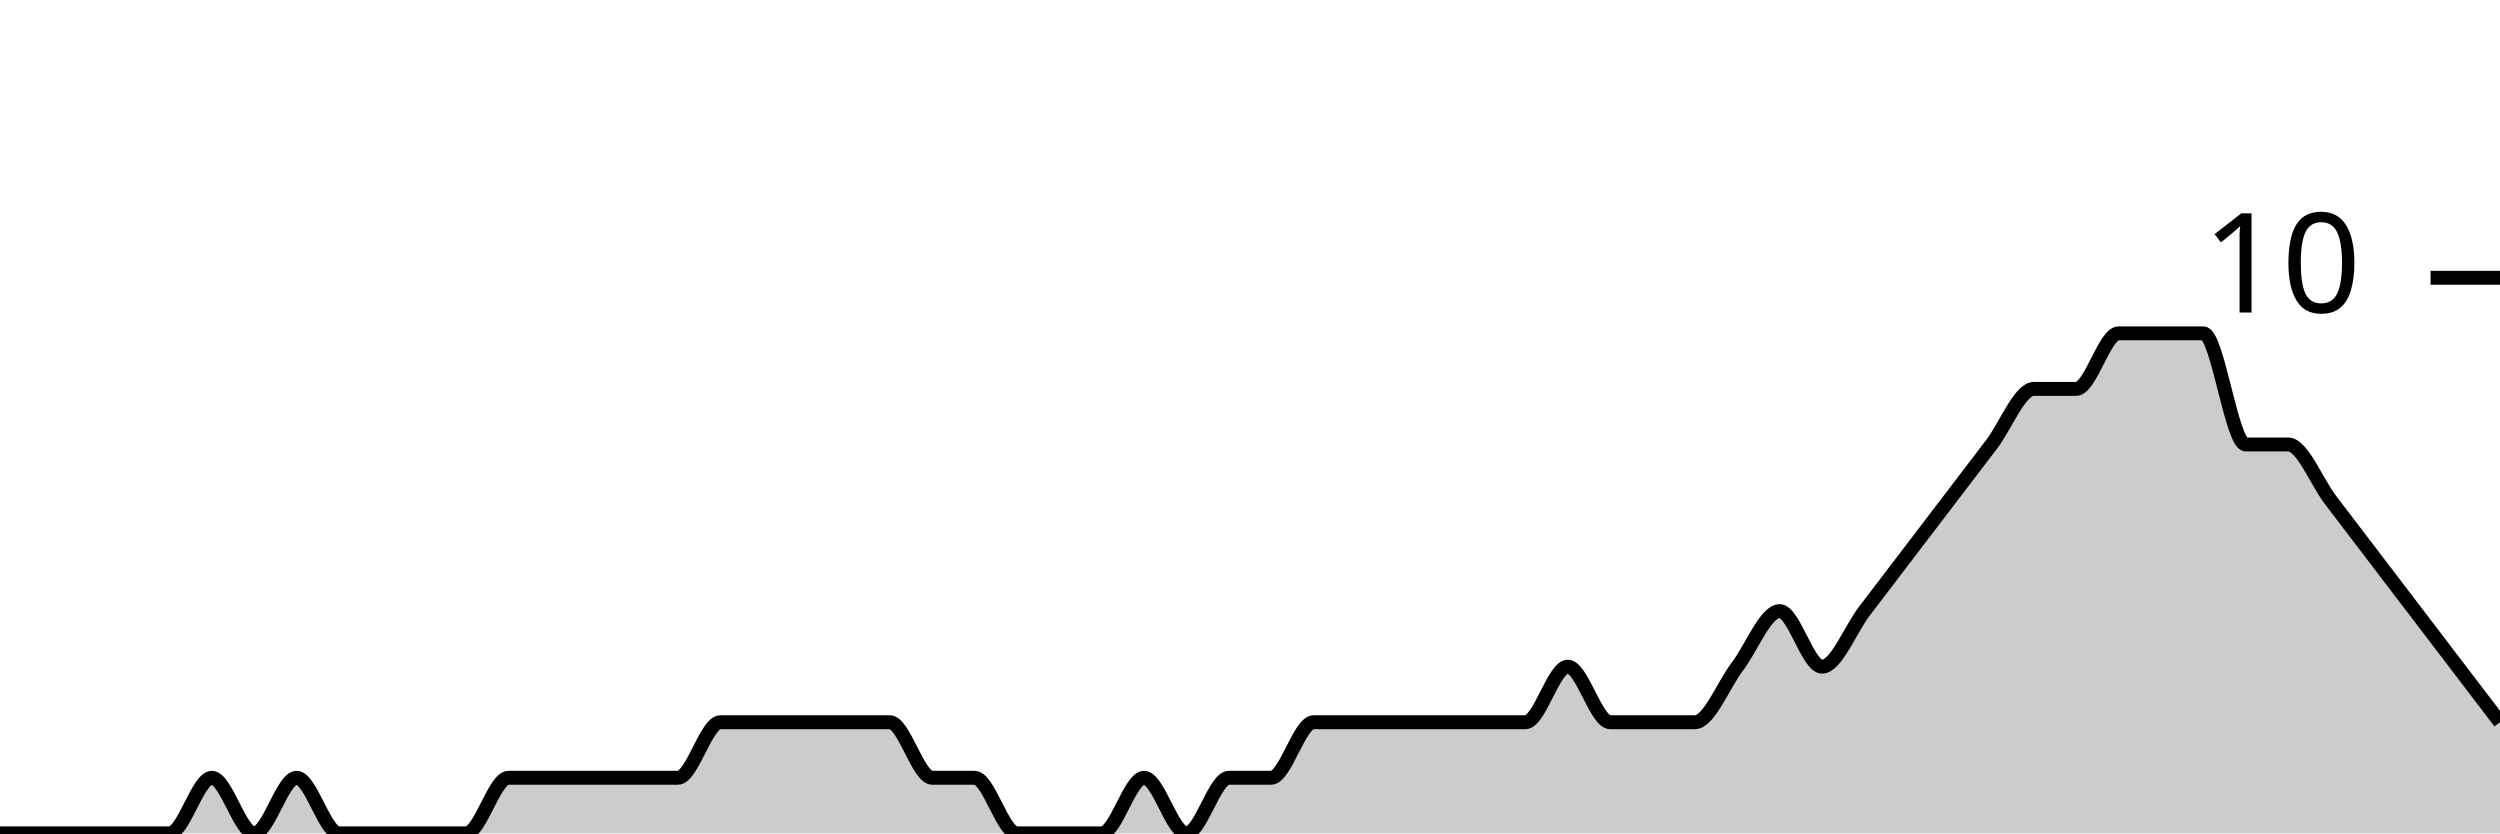
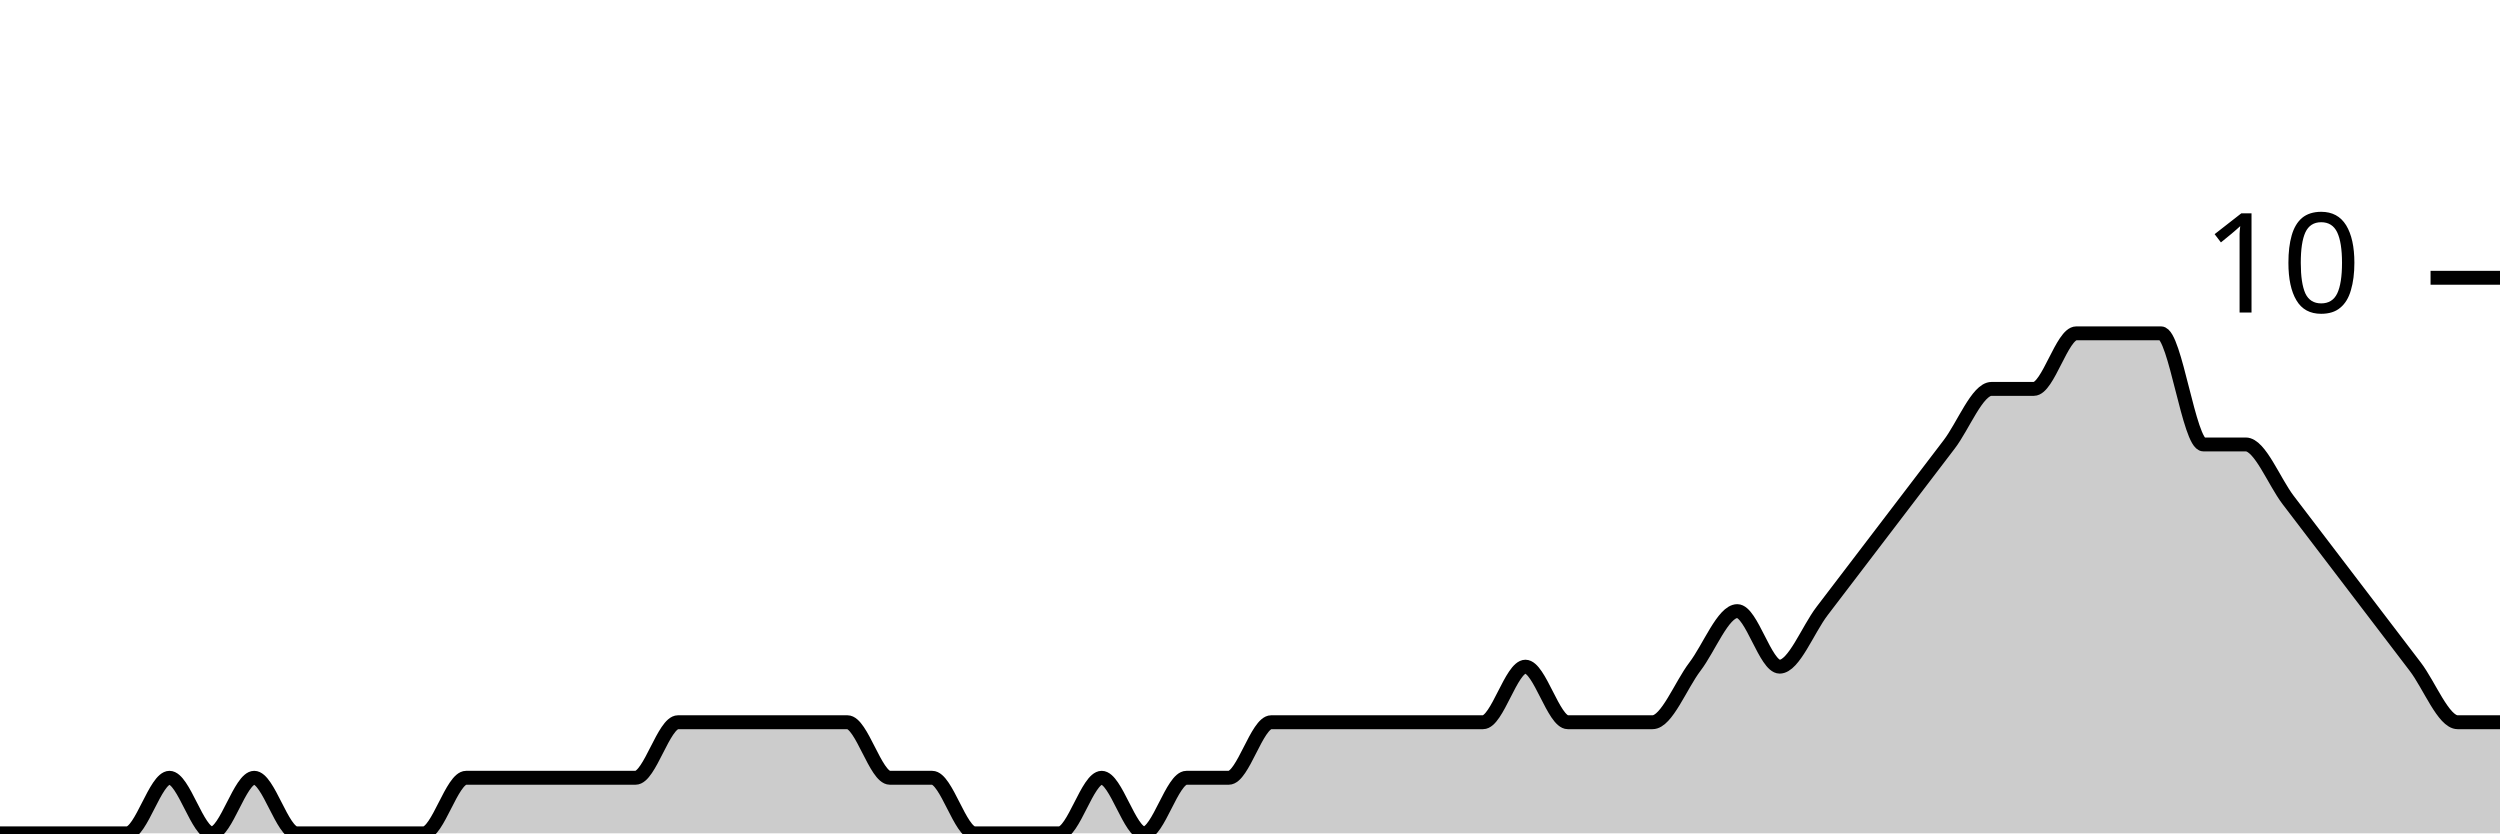
<svg xmlns="http://www.w3.org/2000/svg" viewBox="0 0 180 60">
  <g transform="translate(0,20)">
-     <path class="area" fill="rgba(0, 0, 0, 0.2)" d="M0,40C1.017,40,2.034,40,3.051,40C4.068,40,5.085,40,6.102,40C7.119,40,8.136,40,9.153,40C10.169,40,11.186,40,12.203,40C13.22,40,14.237,36,15.254,36C16.271,36,17.288,40,18.305,40C19.322,40,20.339,36,21.356,36C22.373,36,23.39,40,24.407,40C25.424,40,26.441,40,27.458,40C28.475,40,29.492,40,30.508,40C31.525,40,32.542,40,33.559,40C34.576,40,35.593,36,36.61,36C37.627,36,38.644,36,39.661,36C40.678,36,41.695,36,42.712,36C43.729,36,44.746,36,45.763,36C46.78,36,47.797,36,48.814,36C49.831,36,50.847,32,51.864,32C52.881,32,53.898,32,54.915,32C55.932,32,56.949,32,57.966,32C58.983,32,60,32,61.017,32C62.034,32,63.051,32,64.068,32C65.085,32,66.102,36,67.119,36C68.136,36,69.153,36,70.169,36C71.186,36,72.203,40,73.22,40C74.237,40,75.254,40,76.271,40C77.288,40,78.305,40,79.322,40C80.339,40,81.356,36,82.373,36C83.39,36,84.407,40,85.424,40C86.441,40,87.458,36,88.475,36C89.492,36,90.508,36,91.525,36C92.542,36,93.559,32,94.576,32C95.593,32,96.61,32,97.627,32C98.644,32,99.661,32,100.678,32C101.695,32,102.712,32,103.729,32C104.746,32,105.763,32,106.78,32C107.797,32,108.814,32,109.831,32C110.847,32,111.864,28,112.881,28C113.898,28,114.915,32,115.932,32C116.949,32,117.966,32,118.983,32C120,32,121.017,32,122.034,32C123.051,32,124.068,29.333,125.085,28C126.102,26.667,127.119,24,128.136,24C129.153,24,130.169,28,131.186,28C132.203,28,133.22,25.333,134.237,24C135.254,22.667,136.271,21.333,137.288,20C138.305,18.667,139.322,17.333,140.339,16C141.356,14.667,142.373,13.333,143.39,12C144.407,10.667,145.424,8,146.441,8C147.458,8,148.475,8,149.492,8C150.508,8,151.525,4,152.542,4C153.559,4,154.576,4,155.593,4C156.61,4,157.627,4,158.644,4C159.661,4,160.678,12,161.695,12C162.712,12,163.729,12,164.746,12C165.763,12,166.78,14.667,167.797,16C168.814,17.333,169.831,18.667,170.847,20C171.864,21.333,172.881,22.667,173.898,24C174.915,25.333,175.932,26.667,176.949,28C177.966,29.333,178.983,30.667,180,32L180,40C178.983,40,177.966,40,176.949,40C175.932,40,174.915,40,173.898,40C172.881,40,171.864,40,170.847,40C169.831,40,168.814,40,167.797,40C166.78,40,165.763,40,164.746,40C163.729,40,162.712,40,161.695,40C160.678,40,159.661,40,158.644,40C157.627,40,156.61,40,155.593,40C154.576,40,153.559,40,152.542,40C151.525,40,150.508,40,149.492,40C148.475,40,147.458,40,146.441,40C145.424,40,144.407,40,143.39,40C142.373,40,141.356,40,140.339,40C139.322,40,138.305,40,137.288,40C136.271,40,135.254,40,134.237,40C133.22,40,132.203,40,131.186,40C130.169,40,129.153,40,128.136,40C127.119,40,126.102,40,125.085,40C124.068,40,123.051,40,122.034,40C121.017,40,120,40,118.983,40C117.966,40,116.949,40,115.932,40C114.915,40,113.898,40,112.881,40C111.864,40,110.847,40,109.831,40C108.814,40,107.797,40,106.78,40C105.763,40,104.746,40,103.729,40C102.712,40,101.695,40,100.678,40C99.661,40,98.644,40,97.627,40C96.61,40,95.593,40,94.576,40C93.559,40,92.542,40,91.525,40C90.508,40,89.492,40,88.475,40C87.458,40,86.441,40,85.424,40C84.407,40,83.39,40,82.373,40C81.356,40,80.339,40,79.322,40C78.305,40,77.288,40,76.271,40C75.254,40,74.237,40,73.22,40C72.203,40,71.186,40,70.169,40C69.153,40,68.136,40,67.119,40C66.102,40,65.085,40,64.068,40C63.051,40,62.034,40,61.017,40C60,40,58.983,40,57.966,40C56.949,40,55.932,40,54.915,40C53.898,40,52.881,40,51.864,40C50.847,40,49.831,40,48.814,40C47.797,40,46.78,40,45.763,40C44.746,40,43.729,40,42.712,40C41.695,40,40.678,40,39.661,40C38.644,40,37.627,40,36.61,40C35.593,40,34.576,40,33.559,40C32.542,40,31.525,40,30.508,40C29.492,40,28.475,40,27.458,40C26.441,40,25.424,40,24.407,40C23.39,40,22.373,40,21.356,40C20.339,40,19.322,40,18.305,40C17.288,40,16.271,40,15.254,40C14.237,40,13.22,40,12.203,40C11.186,40,10.169,40,9.153,40C8.136,40,7.119,40,6.102,40C5.085,40,4.068,40,3.051,40C2.034,40,1.017,40,0,40Z" />
-     <path class="line" stroke="black" fill="none" d="M0,40C1.017,40,2.034,40,3.051,40C4.068,40,5.085,40,6.102,40C7.119,40,8.136,40,9.153,40C10.169,40,11.186,40,12.203,40C13.22,40,14.237,36,15.254,36C16.271,36,17.288,40,18.305,40C19.322,40,20.339,36,21.356,36C22.373,36,23.39,40,24.407,40C25.424,40,26.441,40,27.458,40C28.475,40,29.492,40,30.508,40C31.525,40,32.542,40,33.559,40C34.576,40,35.593,36,36.61,36C37.627,36,38.644,36,39.661,36C40.678,36,41.695,36,42.712,36C43.729,36,44.746,36,45.763,36C46.78,36,47.797,36,48.814,36C49.831,36,50.847,32,51.864,32C52.881,32,53.898,32,54.915,32C55.932,32,56.949,32,57.966,32C58.983,32,60,32,61.017,32C62.034,32,63.051,32,64.068,32C65.085,32,66.102,36,67.119,36C68.136,36,69.153,36,70.169,36C71.186,36,72.203,40,73.22,40C74.237,40,75.254,40,76.271,40C77.288,40,78.305,40,79.322,40C80.339,40,81.356,36,82.373,36C83.39,36,84.407,40,85.424,40C86.441,40,87.458,36,88.475,36C89.492,36,90.508,36,91.525,36C92.542,36,93.559,32,94.576,32C95.593,32,96.61,32,97.627,32C98.644,32,99.661,32,100.678,32C101.695,32,102.712,32,103.729,32C104.746,32,105.763,32,106.78,32C107.797,32,108.814,32,109.831,32C110.847,32,111.864,28,112.881,28C113.898,28,114.915,32,115.932,32C116.949,32,117.966,32,118.983,32C120,32,121.017,32,122.034,32C123.051,32,124.068,29.333,125.085,28C126.102,26.667,127.119,24,128.136,24C129.153,24,130.169,28,131.186,28C132.203,28,133.22,25.333,134.237,24C135.254,22.667,136.271,21.333,137.288,20C138.305,18.667,139.322,17.333,140.339,16C141.356,14.667,142.373,13.333,143.39,12C144.407,10.667,145.424,8,146.441,8C147.458,8,148.475,8,149.492,8C150.508,8,151.525,4,152.542,4C153.559,4,154.576,4,155.593,4C156.61,4,157.627,4,158.644,4C159.661,4,160.678,12,161.695,12C162.712,12,163.729,12,164.746,12C165.763,12,166.78,14.667,167.797,16C168.814,17.333,169.831,18.667,170.847,20C171.864,21.333,172.881,22.667,173.898,24C174.915,25.333,175.932,26.667,176.949,28C177.966,29.333,178.983,30.667,180,32" />
+     <path class="area" fill="rgba(0, 0, 0, 0.2)" d="M0,40C1.017,40,2.034,40,3.051,40C4.068,40,5.085,40,6.102,40C7.119,40,8.136,40,9.153,40C10.169,40,11.186,36,12.203,36C13.22,36,14.237,40,15.254,40C16.271,40,17.288,36,18.305,36C19.322,36,20.339,40,21.356,40C22.373,40,23.39,40,24.407,40C25.424,40,26.441,40,27.458,40C28.475,40,29.492,40,30.508,40C31.525,40,32.542,36,33.559,36C34.576,36,35.593,36,36.61,36C37.627,36,38.644,36,39.661,36C40.678,36,41.695,36,42.712,36C43.729,36,44.746,36,45.763,36C46.78,36,47.797,32,48.814,32C49.831,32,50.847,32,51.864,32C52.881,32,53.898,32,54.915,32C55.932,32,56.949,32,57.966,32C58.983,32,60,32,61.017,32C62.034,32,63.051,36,64.068,36C65.085,36,66.102,36,67.119,36C68.136,36,69.153,40,70.169,40C71.186,40,72.203,40,73.22,40C74.237,40,75.254,40,76.271,40C77.288,40,78.305,36,79.322,36C80.339,36,81.356,40,82.373,40C83.39,40,84.407,36,85.424,36C86.441,36,87.458,36,88.475,36C89.492,36,90.508,32,91.525,32C92.542,32,93.559,32,94.576,32C95.593,32,96.61,32,97.627,32C98.644,32,99.661,32,100.678,32C101.695,32,102.712,32,103.729,32C104.746,32,105.763,32,106.78,32C107.797,32,108.814,28,109.831,28C110.847,28,111.864,32,112.881,32C113.898,32,114.915,32,115.932,32C116.949,32,117.966,32,118.983,32C120,32,121.017,29.333,122.034,28C123.051,26.667,124.068,24,125.085,24C126.102,24,127.119,28,128.136,28C129.153,28,130.169,25.333,131.186,24C132.203,22.667,133.22,21.333,134.237,20C135.254,18.667,136.271,17.333,137.288,16C138.305,14.667,139.322,13.333,140.339,12C141.356,10.667,142.373,8,143.39,8C144.407,8,145.424,8,146.441,8C147.458,8,148.475,4,149.492,4C150.508,4,151.525,4,152.542,4C153.559,4,154.576,4,155.593,4C156.61,4,157.627,12,158.644,12C159.661,12,160.678,12,161.695,12C162.712,12,163.729,14.667,164.746,16C165.763,17.333,166.78,18.667,167.797,20C168.814,21.333,169.831,22.667,170.847,24C171.864,25.333,172.881,26.667,173.898,28C174.915,29.333,175.932,32,176.949,32C177.966,32,178.983,32,180,32L180,40C178.983,40,177.966,40,176.949,40C175.932,40,174.915,40,173.898,40C172.881,40,171.864,40,170.847,40C169.831,40,168.814,40,167.797,40C166.78,40,165.763,40,164.746,40C163.729,40,162.712,40,161.695,40C160.678,40,159.661,40,158.644,40C157.627,40,156.61,40,155.593,40C154.576,40,153.559,40,152.542,40C151.525,40,150.508,40,149.492,40C148.475,40,147.458,40,146.441,40C145.424,40,144.407,40,143.39,40C142.373,40,141.356,40,140.339,40C139.322,40,138.305,40,137.288,40C136.271,40,135.254,40,134.237,40C133.22,40,132.203,40,131.186,40C130.169,40,129.153,40,128.136,40C127.119,40,126.102,40,125.085,40C124.068,40,123.051,40,122.034,40C121.017,40,120,40,118.983,40C117.966,40,116.949,40,115.932,40C114.915,40,113.898,40,112.881,40C111.864,40,110.847,40,109.831,40C108.814,40,107.797,40,106.78,40C105.763,40,104.746,40,103.729,40C102.712,40,101.695,40,100.678,40C99.661,40,98.644,40,97.627,40C96.61,40,95.593,40,94.576,40C93.559,40,92.542,40,91.525,40C90.508,40,89.492,40,88.475,40C87.458,40,86.441,40,85.424,40C84.407,40,83.39,40,82.373,40C81.356,40,80.339,40,79.322,40C78.305,40,77.288,40,76.271,40C75.254,40,74.237,40,73.22,40C72.203,40,71.186,40,70.169,40C69.153,40,68.136,40,67.119,40C66.102,40,65.085,40,64.068,40C63.051,40,62.034,40,61.017,40C60,40,58.983,40,57.966,40C56.949,40,55.932,40,54.915,40C53.898,40,52.881,40,51.864,40C50.847,40,49.831,40,48.814,40C47.797,40,46.78,40,45.763,40C44.746,40,43.729,40,42.712,40C41.695,40,40.678,40,39.661,40C38.644,40,37.627,40,36.61,40C35.593,40,34.576,40,33.559,40C32.542,40,31.525,40,30.508,40C29.492,40,28.475,40,27.458,40C26.441,40,25.424,40,24.407,40C23.39,40,22.373,40,21.356,40C20.339,40,19.322,40,18.305,40C17.288,40,16.271,40,15.254,40C14.237,40,13.22,40,12.203,40C11.186,40,10.169,40,9.153,40C8.136,40,7.119,40,6.102,40C5.085,40,4.068,40,3.051,40C2.034,40,1.017,40,0,40Z" />
+     <path class="line" stroke="black" fill="none" d="M0,40C1.017,40,2.034,40,3.051,40C4.068,40,5.085,40,6.102,40C7.119,40,8.136,40,9.153,40C10.169,40,11.186,36,12.203,36C13.22,36,14.237,40,15.254,40C16.271,40,17.288,36,18.305,36C19.322,36,20.339,40,21.356,40C22.373,40,23.39,40,24.407,40C25.424,40,26.441,40,27.458,40C28.475,40,29.492,40,30.508,40C31.525,40,32.542,36,33.559,36C34.576,36,35.593,36,36.61,36C37.627,36,38.644,36,39.661,36C40.678,36,41.695,36,42.712,36C43.729,36,44.746,36,45.763,36C46.78,36,47.797,32,48.814,32C49.831,32,50.847,32,51.864,32C52.881,32,53.898,32,54.915,32C55.932,32,56.949,32,57.966,32C58.983,32,60,32,61.017,32C62.034,32,63.051,36,64.068,36C65.085,36,66.102,36,67.119,36C68.136,36,69.153,40,70.169,40C71.186,40,72.203,40,73.22,40C74.237,40,75.254,40,76.271,40C77.288,40,78.305,36,79.322,36C80.339,36,81.356,40,82.373,40C83.39,40,84.407,36,85.424,36C86.441,36,87.458,36,88.475,36C89.492,36,90.508,32,91.525,32C92.542,32,93.559,32,94.576,32C95.593,32,96.61,32,97.627,32C98.644,32,99.661,32,100.678,32C101.695,32,102.712,32,103.729,32C104.746,32,105.763,32,106.78,32C107.797,32,108.814,28,109.831,28C110.847,28,111.864,32,112.881,32C113.898,32,114.915,32,115.932,32C116.949,32,117.966,32,118.983,32C120,32,121.017,29.333,122.034,28C123.051,26.667,124.068,24,125.085,24C126.102,24,127.119,28,128.136,28C129.153,28,130.169,25.333,131.186,24C132.203,22.667,133.22,21.333,134.237,20C135.254,18.667,136.271,17.333,137.288,16C138.305,14.667,139.322,13.333,140.339,12C141.356,10.667,142.373,8,143.39,8C144.407,8,145.424,8,146.441,8C147.458,8,148.475,4,149.492,4C150.508,4,151.525,4,152.542,4C153.559,4,154.576,4,155.593,4C156.61,4,157.627,12,158.644,12C159.661,12,160.678,12,161.695,12C162.712,12,163.729,14.667,164.746,16C165.763,17.333,166.78,18.667,167.797,20C168.814,21.333,169.831,22.667,170.847,24C171.864,25.333,172.881,26.667,173.898,28C174.915,29.333,175.932,32,176.949,32C177.966,32,178.983,32,180,32" />
    <path class="axis-ceiling" stroke-width="1" stroke="black" fill="none" d="M175,0L180,0" />
    <text class="axis-ceiling-label" font-family="sans-serif" text-anchor="end" font-size="10px" x="170" y="2.5">10</text>
  </g>
</svg>
